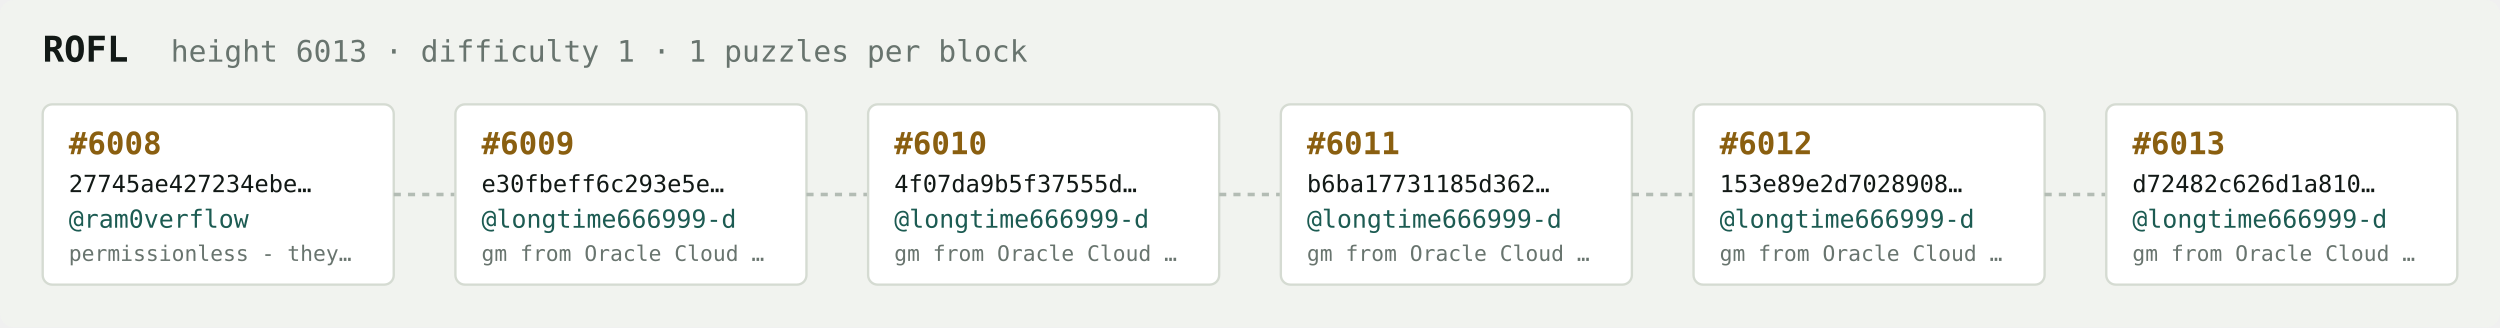
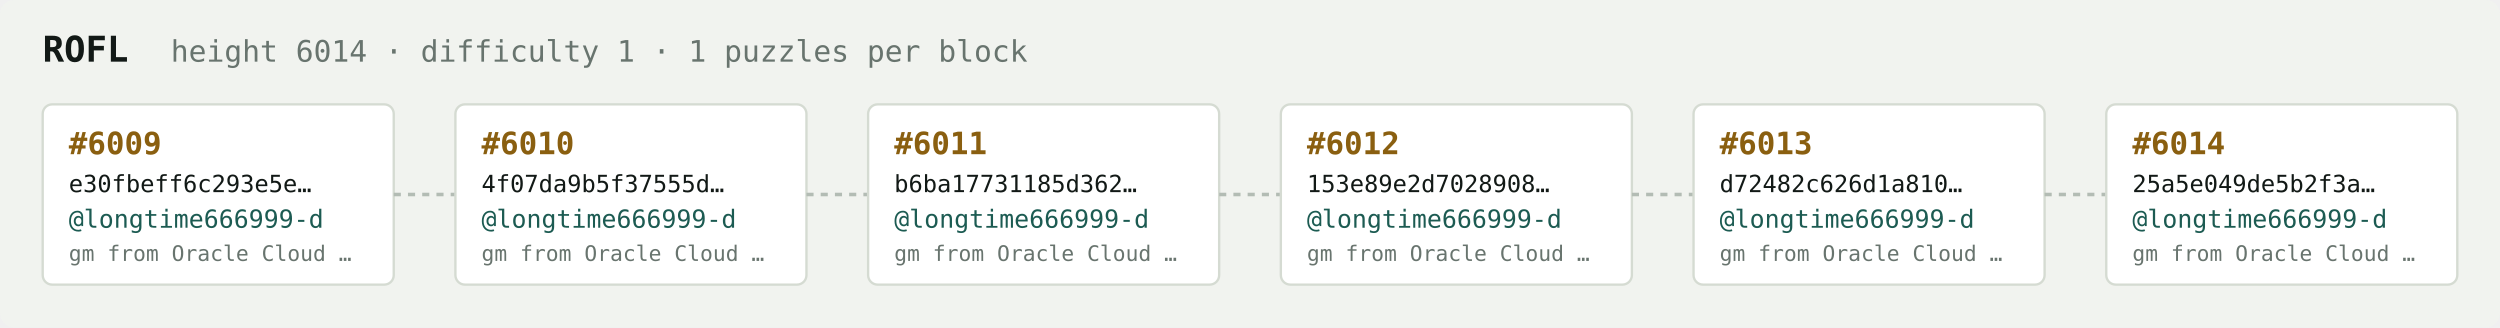
<svg xmlns="http://www.w3.org/2000/svg" width="1054" height="138" viewBox="0 0 1054 138" font-family="ui-monospace,SFMono-Regular,Menlo,monospace">
  <rect fill="#f1f3ef" width="1054" height="138" rx="6" />
  <text x="18" y="26" fill="#121916" font-size="15" font-weight="700">ROFL</text>
-   <text x="72" y="26" fill="#68746e" font-size="12.5">height 6013 · difficulty 1 · 1 puzzles per block</text>
+   <text x="72" y="26" fill="#68746e" font-size="12.5">height 6014 · difficulty 1 · 1 puzzles per block</text>
  <rect x="18" y="44" width="148" height="76" rx="4" fill="#ffffff" stroke="#d5dbd2" stroke-width="1" />
-   <text x="29" y="65" fill="#8a5f10" font-size="13" font-weight="700">#6008</text>
-   <text x="29" y="81" fill="#121916" font-size="10">27745ae427234ebe…</text>
-   <text x="29" y="96" fill="#1c5b52" font-size="10.5">@ram0verflow</text>
-   <text x="29" y="110" fill="#68746e" font-size="9">permissionless - they…</text>
+   <text x="29" y="65" fill="#8a5f10" font-size="13" font-weight="700">#6009</text>
+   <text x="29" y="81" fill="#121916" font-size="10">e30fbeff6c293e5e…</text>
+   <text x="29" y="96" fill="#1c5b52" font-size="10.5">@longtime666999-d</text>
+   <text x="29" y="110" fill="#68746e" font-size="9">gm from Oracle Cloud …</text>
  <line x1="166" y1="82.0" x2="192" y2="82.0" stroke="#b3bcb4" stroke-width="1.5" stroke-dasharray="3 3" />
  <rect x="192" y="44" width="148" height="76" rx="4" fill="#ffffff" stroke="#d5dbd2" stroke-width="1" />
-   <text x="203" y="65" fill="#8a5f10" font-size="13" font-weight="700">#6009</text>
-   <text x="203" y="81" fill="#121916" font-size="10">e30fbeff6c293e5e…</text>
+   <text x="203" y="65" fill="#8a5f10" font-size="13" font-weight="700">#6010</text>
+   <text x="203" y="81" fill="#121916" font-size="10">4f07da9b5f37555d…</text>
  <text x="203" y="96" fill="#1c5b52" font-size="10.5">@longtime666999-d</text>
  <text x="203" y="110" fill="#68746e" font-size="9">gm from Oracle Cloud …</text>
  <line x1="340" y1="82.0" x2="366" y2="82.0" stroke="#b3bcb4" stroke-width="1.5" stroke-dasharray="3 3" />
  <rect x="366" y="44" width="148" height="76" rx="4" fill="#ffffff" stroke="#d5dbd2" stroke-width="1" />
-   <text x="377" y="65" fill="#8a5f10" font-size="13" font-weight="700">#6010</text>
-   <text x="377" y="81" fill="#121916" font-size="10">4f07da9b5f37555d…</text>
+   <text x="377" y="65" fill="#8a5f10" font-size="13" font-weight="700">#6011</text>
+   <text x="377" y="81" fill="#121916" font-size="10">b6ba17731185d362…</text>
  <text x="377" y="96" fill="#1c5b52" font-size="10.5">@longtime666999-d</text>
  <text x="377" y="110" fill="#68746e" font-size="9">gm from Oracle Cloud …</text>
  <line x1="514" y1="82.0" x2="540" y2="82.0" stroke="#b3bcb4" stroke-width="1.5" stroke-dasharray="3 3" />
  <rect x="540" y="44" width="148" height="76" rx="4" fill="#ffffff" stroke="#d5dbd2" stroke-width="1" />
-   <text x="551" y="65" fill="#8a5f10" font-size="13" font-weight="700">#6011</text>
-   <text x="551" y="81" fill="#121916" font-size="10">b6ba17731185d362…</text>
+   <text x="551" y="65" fill="#8a5f10" font-size="13" font-weight="700">#6012</text>
+   <text x="551" y="81" fill="#121916" font-size="10">153e89e2d7028908…</text>
  <text x="551" y="96" fill="#1c5b52" font-size="10.5">@longtime666999-d</text>
  <text x="551" y="110" fill="#68746e" font-size="9">gm from Oracle Cloud …</text>
  <line x1="688" y1="82.0" x2="714" y2="82.0" stroke="#b3bcb4" stroke-width="1.5" stroke-dasharray="3 3" />
  <rect x="714" y="44" width="148" height="76" rx="4" fill="#ffffff" stroke="#d5dbd2" stroke-width="1" />
-   <text x="725" y="65" fill="#8a5f10" font-size="13" font-weight="700">#6012</text>
-   <text x="725" y="81" fill="#121916" font-size="10">153e89e2d7028908…</text>
+   <text x="725" y="65" fill="#8a5f10" font-size="13" font-weight="700">#6013</text>
+   <text x="725" y="81" fill="#121916" font-size="10">d72482c626d1a810…</text>
  <text x="725" y="96" fill="#1c5b52" font-size="10.5">@longtime666999-d</text>
  <text x="725" y="110" fill="#68746e" font-size="9">gm from Oracle Cloud …</text>
  <line x1="862" y1="82.0" x2="888" y2="82.0" stroke="#b3bcb4" stroke-width="1.5" stroke-dasharray="3 3" />
  <rect x="888" y="44" width="148" height="76" rx="4" fill="#ffffff" stroke="#d5dbd2" stroke-width="1" />
-   <text x="899" y="65" fill="#8a5f10" font-size="13" font-weight="700">#6013</text>
-   <text x="899" y="81" fill="#121916" font-size="10">d72482c626d1a810…</text>
+   <text x="899" y="65" fill="#8a5f10" font-size="13" font-weight="700">#6014</text>
+   <text x="899" y="81" fill="#121916" font-size="10">25a5e049de5b2f3a…</text>
  <text x="899" y="96" fill="#1c5b52" font-size="10.5">@longtime666999-d</text>
  <text x="899" y="110" fill="#68746e" font-size="9">gm from Oracle Cloud …</text>
</svg>
